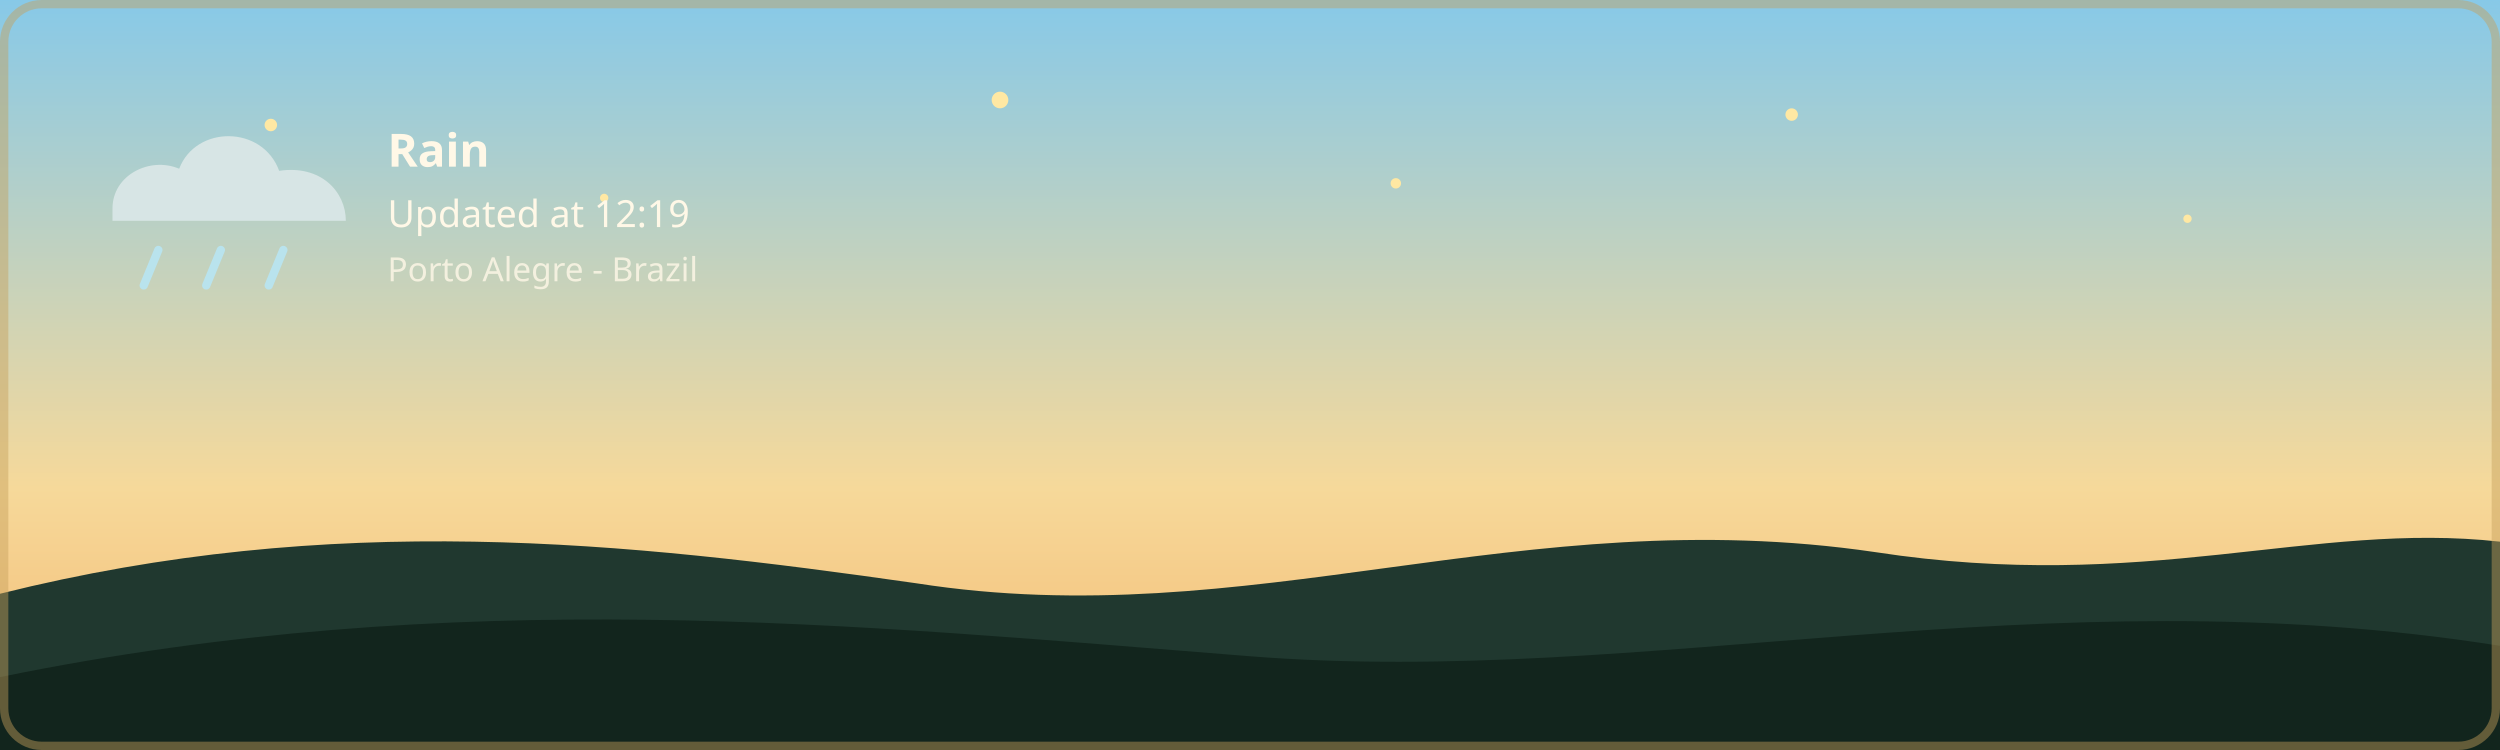
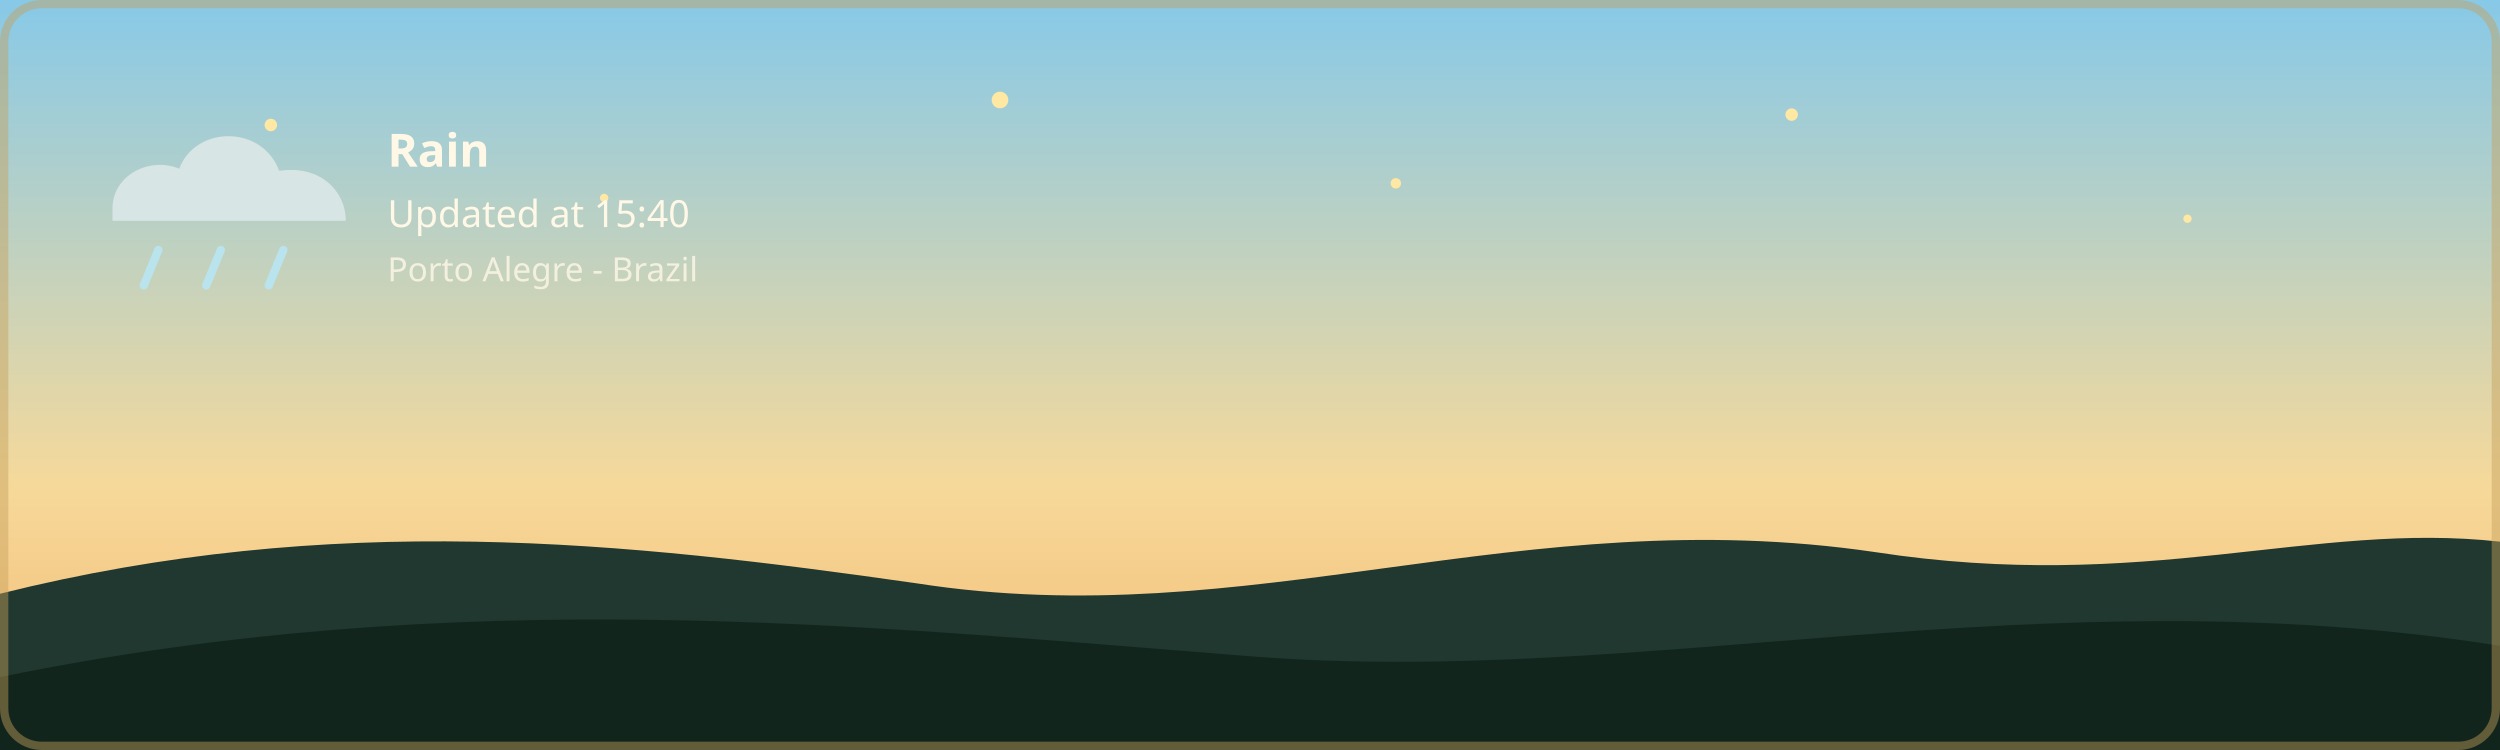
- <svg xmlns="http://www.w3.org/2000/svg" width="1200" height="360" viewBox="0 0 1200 360" role="img" aria-labelledby="title description" class="github-time-day weather-rain" data-temperature="17.6°C" lang="en-US">
+ <svg xmlns="http://www.w3.org/2000/svg" width="1200" height="360" viewBox="0 0 1200 360" role="img" aria-labelledby="title description" class="github-time-day weather-rain" data-temperature="17.2°C" lang="en-US">
  <defs>
    <linearGradient id="daySky" x1="0" y1="0" x2="0" y2="1">
      <stop offset="0%" stop-color="#87c9e8" />
      <stop offset="65%" stop-color="#f6d99a" />
      <stop offset="100%" stop-color="#f4b66e" />
    </linearGradient>
    <linearGradient id="sunsetSky" x1="0" y1="0" x2="0" y2="1">
      <stop offset="0%" stop-color="#4d568f" />
      <stop offset="55%" stop-color="#d46a66" />
      <stop offset="100%" stop-color="#f4a259" />
    </linearGradient>
    <linearGradient id="nightSky" x1="0" y1="0" x2="0" y2="1">
      <stop offset="0%" stop-color="#071426" />
      <stop offset="60%" stop-color="#102c46" />
      <stop offset="100%" stop-color="#244b4a" />
    </linearGradient>
    <linearGradient id="dawnSky" x1="0" y1="0" x2="0" y2="1">
      <stop offset="0%" stop-color="#766b9f" />
      <stop offset="55%" stop-color="#d7939b" />
      <stop offset="100%" stop-color="#f4c280" />
    </linearGradient>
  </defs>
  <style>
    /* O estado do céu é atualizado pela GitHub Action conforme o UTC. */

    .sky {
      animation: none !important;
    }

    .github-time-day .day-sky,
    .github-time-sunset .sunset-sky,
    .github-time-night .night-sky,
    .github-time-dawn .dawn-sky {
      opacity: 1;
    }

    .github-time-day .sunset-sky,
    .github-time-day .night-sky,
    .github-time-day .dawn-sky,
    .github-time-sunset .day-sky,
    .github-time-sunset .night-sky,
    .github-time-sunset .dawn-sky,
    .github-time-night .day-sky,
    .github-time-night .sunset-sky,
    .github-time-night .dawn-sky,
    .github-time-dawn .day-sky,
    .github-time-dawn .sunset-sky,
    .github-time-dawn .night-sky {
      opacity: 0;
    }

    .github-time-day .day-sky,
    .github-time-sunset .sunset-sky,
    .github-time-night .night-sky,
    .github-time-dawn .dawn-sky {
      animation: sky-fade-in 2.5s ease both !important;
    }

    .weather-effect {
      display: none;
    }

    .github-time-night.weather-clear .weather-moon,
    .github-time-day.weather-clear .weather-sun,
    .github-time-sunset.weather-clear .weather-sun,
    .github-time-dawn.weather-clear .weather-sun,
    .weather-cloudy .weather-cloud,
    .weather-rain .weather-cloud,
    .weather-rain .weather-rainfall,
    .weather-storm .weather-cloud,
    .weather-storm .weather-rainfall,
    .weather-storm .weather-lightning,
    .weather-snow .weather-cloud,
    .weather-snow .weather-snowfall {
      display: block;
    }

    .weather-sun {
      transform-box: fill-box;
      transform-origin: center;
      animation: weather-pulse 4s ease-in-out infinite;
    }

    .weather-moon {
      animation: moon-glow 4s ease-in-out infinite;
    }

    .weather-cloud path {
      animation: cloud-drift 8s ease-in-out infinite alternate;
    }

    .weather-rainfall path {
      animation: rain-fall 1.4s linear infinite;
    }

    .weather-rainfall path:nth-child(2) {
      animation-delay: 0.35s;
    }

    .weather-rainfall path:nth-child(3) {
      animation-delay: 0.7s;
    }

    .weather-snowfall circle {
      animation: snow-fall 3s ease-in-out infinite;
    }

    .weather-snowfall circle:nth-child(2) {
      animation-delay: 1s;
    }

    .weather-snowfall circle:nth-child(3) {
      animation-delay: 2s;
    }

    .weather-lightning {
      animation: lightning-flash 4s ease-in-out infinite;
    }

    #weather-description,
    #weather-time {
      animation: info-fade-in 1.5s ease both;
    }

    @keyframes sky-fade-in {
      from {
        opacity: 0;
      }

      to {
        opacity: 1;
      }
    }

    @keyframes info-fade-in {
      from {
        opacity: 0;
        transform: translateY(6px);
      }

      to {
        opacity: 1;
        transform: translateY(0);
      }
    }

    @keyframes weather-pulse {
      0%,
      100% {
        opacity: 0.85;
        transform: scale(0.96);
      }

      50% {
        opacity: 1;
        transform: scale(1.04);
      }
    }

    @keyframes moon-glow {
      0%,
      100% {
        opacity: 0.8;
      }

      50% {
        opacity: 1;
      }
    }

    @keyframes cloud-drift {
      from {
        transform: translateX(-5px);
      }

      to {
        transform: translateX(8px);
      }
    }

    @keyframes rain-fall {
      0% {
        opacity: 0;
        transform: translateY(-7px);
      }

      25%,
      75% {
        opacity: 1;
      }

      100% {
        opacity: 0;
        transform: translateY(10px);
      }
    }

    @keyframes snow-fall {
      0%,
      100% {
        opacity: 0.35;
        transform: translateY(-5px);
      }

      50% {
        opacity: 1;
        transform: translate(5px, 8px);
      }
    }

    @keyframes lightning-flash {
      0%,
      88%,
      100% {
        opacity: 0;
      }

      90%,
      93% {
        opacity: 1;
      }
    }

    .day-sky {
      animation-name: day-cycle;
    }

    .sunset-sky {
      animation-name: sunset-cycle;
    }

    .night-sky {
      animation-name: night-cycle;
    }

    .dawn-sky {
      animation-name: dawn-cycle;
    }

    .stars {
      animation: none;
    }

    .star {
      animation: twinkle 2.5s ease-in-out infinite;
      transform-box: fill-box;
      transform-origin: center;
    }

    .star:nth-child(2) {
      animation-delay: 0.5s;
    }

    .star:nth-child(3) {
      animation-delay: 1s;
    }

    .star:nth-child(4) {
      animation-delay: 1.5s;
    }

    @keyframes day-cycle {
      0%,
      18% {
        opacity: 1;
      }

      32%,
      82% {
        opacity: 0;
      }

      94%,
      100% {
        opacity: 1;
      }
    }

    @keyframes sunset-cycle {
      0%,
      15% {
        opacity: 0;
      }

      30% {
        opacity: 1;
      }

      45%,
      100% {
        opacity: 0;
      }
    }

    @keyframes night-cycle {
      0%,
      35% {
        opacity: 0;
      }

      48%,
      68% {
        opacity: 1;
      }

      82%,
      100% {
        opacity: 0;
      }
    }

    @keyframes dawn-cycle {
      0%,
      62% {
        opacity: 0;
      }

      78% {
        opacity: 1;
      }

      94%,
      100% {
        opacity: 0;
      }
    }

    @keyframes stars-cycle {
      0%,
      38% {
        opacity: 0;
      }

      50%,
      66% {
        opacity: 1;
      }

      78%,
      100% {
        opacity: 0;
      }
    }

    @keyframes twinkle {
      0%,
      100% {
        opacity: 0.25;
        transform: scale(0.8);
      }

      50% {
        opacity: 1;
        transform: scale(1.25);
      }
    }

    /*
     * Desativa as animações quando o visitante tiver solicitado
     * redução de movimento no sistema operacional.
     */
    @media (prefers-reduced-motion: reduce) {
      .sky,
      .stars,
      .star,
      .weather-sun,
      .weather-moon,
      .weather-cloud path,
      .weather-rainfall path,
      .weather-snowfall circle,
      .weather-lightning {
        animation: none;
      }

      .sunset-sky,
      .night-sky,
      .dawn-sky {
        display: none;
      }
    }
  </style>
  <g id="skies">
    <rect class="sky day-sky" width="1200" height="360" fill="url(#daySky)" />
    <rect class="sky sunset-sky" width="1200" height="360" fill="url(#sunsetSky)" />
    <rect class="sky night-sky" width="1200" height="360" fill="url(#nightSky)" />
    <rect class="sky dawn-sky" width="1200" height="360" fill="url(#dawnSky)" />
  </g>
  <g class="stars" fill="#ffe8a3">
    <circle class="star" cx="130" cy="60" r="3" />
    <circle class="star" cx="290" cy="95" r="2" />
    <circle class="star" cx="480" cy="48" r="4" />
    <circle class="star" cx="670" cy="88" r="2.5" />
    <circle class="star" cx="860" cy="55" r="3" />
    <circle class="star" cx="1050" cy="105" r="2" />
  </g>
  <g transform="translate(54 48)">
    <g class="weather-effect weather-sun" fill="#ffe29a">
      <circle cx="34" cy="34" r="22" />
      <g stroke="#ffe29a" stroke-width="4" stroke-linecap="round">
        <path d="M 34 2 V 12" />
        <path d="M 34 56 V 66" />
        <path d="M 2 34 H 12" />
        <path d="M 56 34 H 66" />
      </g>
    </g>
    <g class="weather-effect weather-moon" fill="#ffe8a3">
      <circle cx="34" cy="34" r="25" />
      <circle cx="45" cy="24" r="25" fill="#102c46" />
    </g>
    <g class="weather-effect weather-cloud" fill="#d7e5e5">
      <path d="M 0 52 C 0 36, 18 27, 32 33 C 40 12, 72 12, 80 34 C 100 31, 112 44, 112 58 H 0 Z" />
    </g>
    <g class="weather-effect weather-rainfall" stroke="#b9e3ed" stroke-width="4" stroke-linecap="round">
      <path d="M 22 72 l -7 17" />
      <path d="M 52 72 l -7 17" />
      <path d="M 82 72 l -7 17" />
    </g>
    <g class="weather-effect weather-lightning" fill="#ffe37b">
      <path d="M 62 68 l -14 27 h 12 l -7 20 l 24 -31 h -13 z" />
    </g>
    <g class="weather-effect weather-snowfall" fill="#eef8ff">
      <circle cx="22" cy="78" r="4" />
      <circle cx="52" cy="91" r="4" />
      <circle cx="82" cy="78" r="4" />
    </g>
    <text id="weather-description" x="132" y="32" fill="#fff8e7" font-family="sans-serif" font-size="22" font-weight="600">Rain</text>
-     <text id="weather-time" x="132" y="61" fill="#fff8e7" font-family="sans-serif" font-size="18">Updated at 12:19</text>
+     <text id="weather-time" x="132" y="61" fill="#fff8e7" font-family="sans-serif" font-size="18">Updated at 15:40</text>
    <text x="132" y="87" fill="#fff8e7" font-family="sans-serif" font-size="16" opacity="0.8">Porto Alegre - Brazil</text>
  </g>
  <path d="       M 0 285       C 160 245, 300 260, 440 280       C 600 305, 730 240, 900 265       C 1030 285, 1110 250, 1200 260       L 1200 360       L 0 360       Z     " fill="#20382f" />
  <path d="       M 0 325       C 220 280, 410 300, 600 315       C 790 330, 980 275, 1200 310       L 1200 360       L 0 360       Z     " fill="#12251d" />
  <rect x="2" y="2" width="1196" height="356" rx="18" fill="none" stroke="#c6a15b" stroke-width="4" stroke-opacity="0.45" />
</svg>
